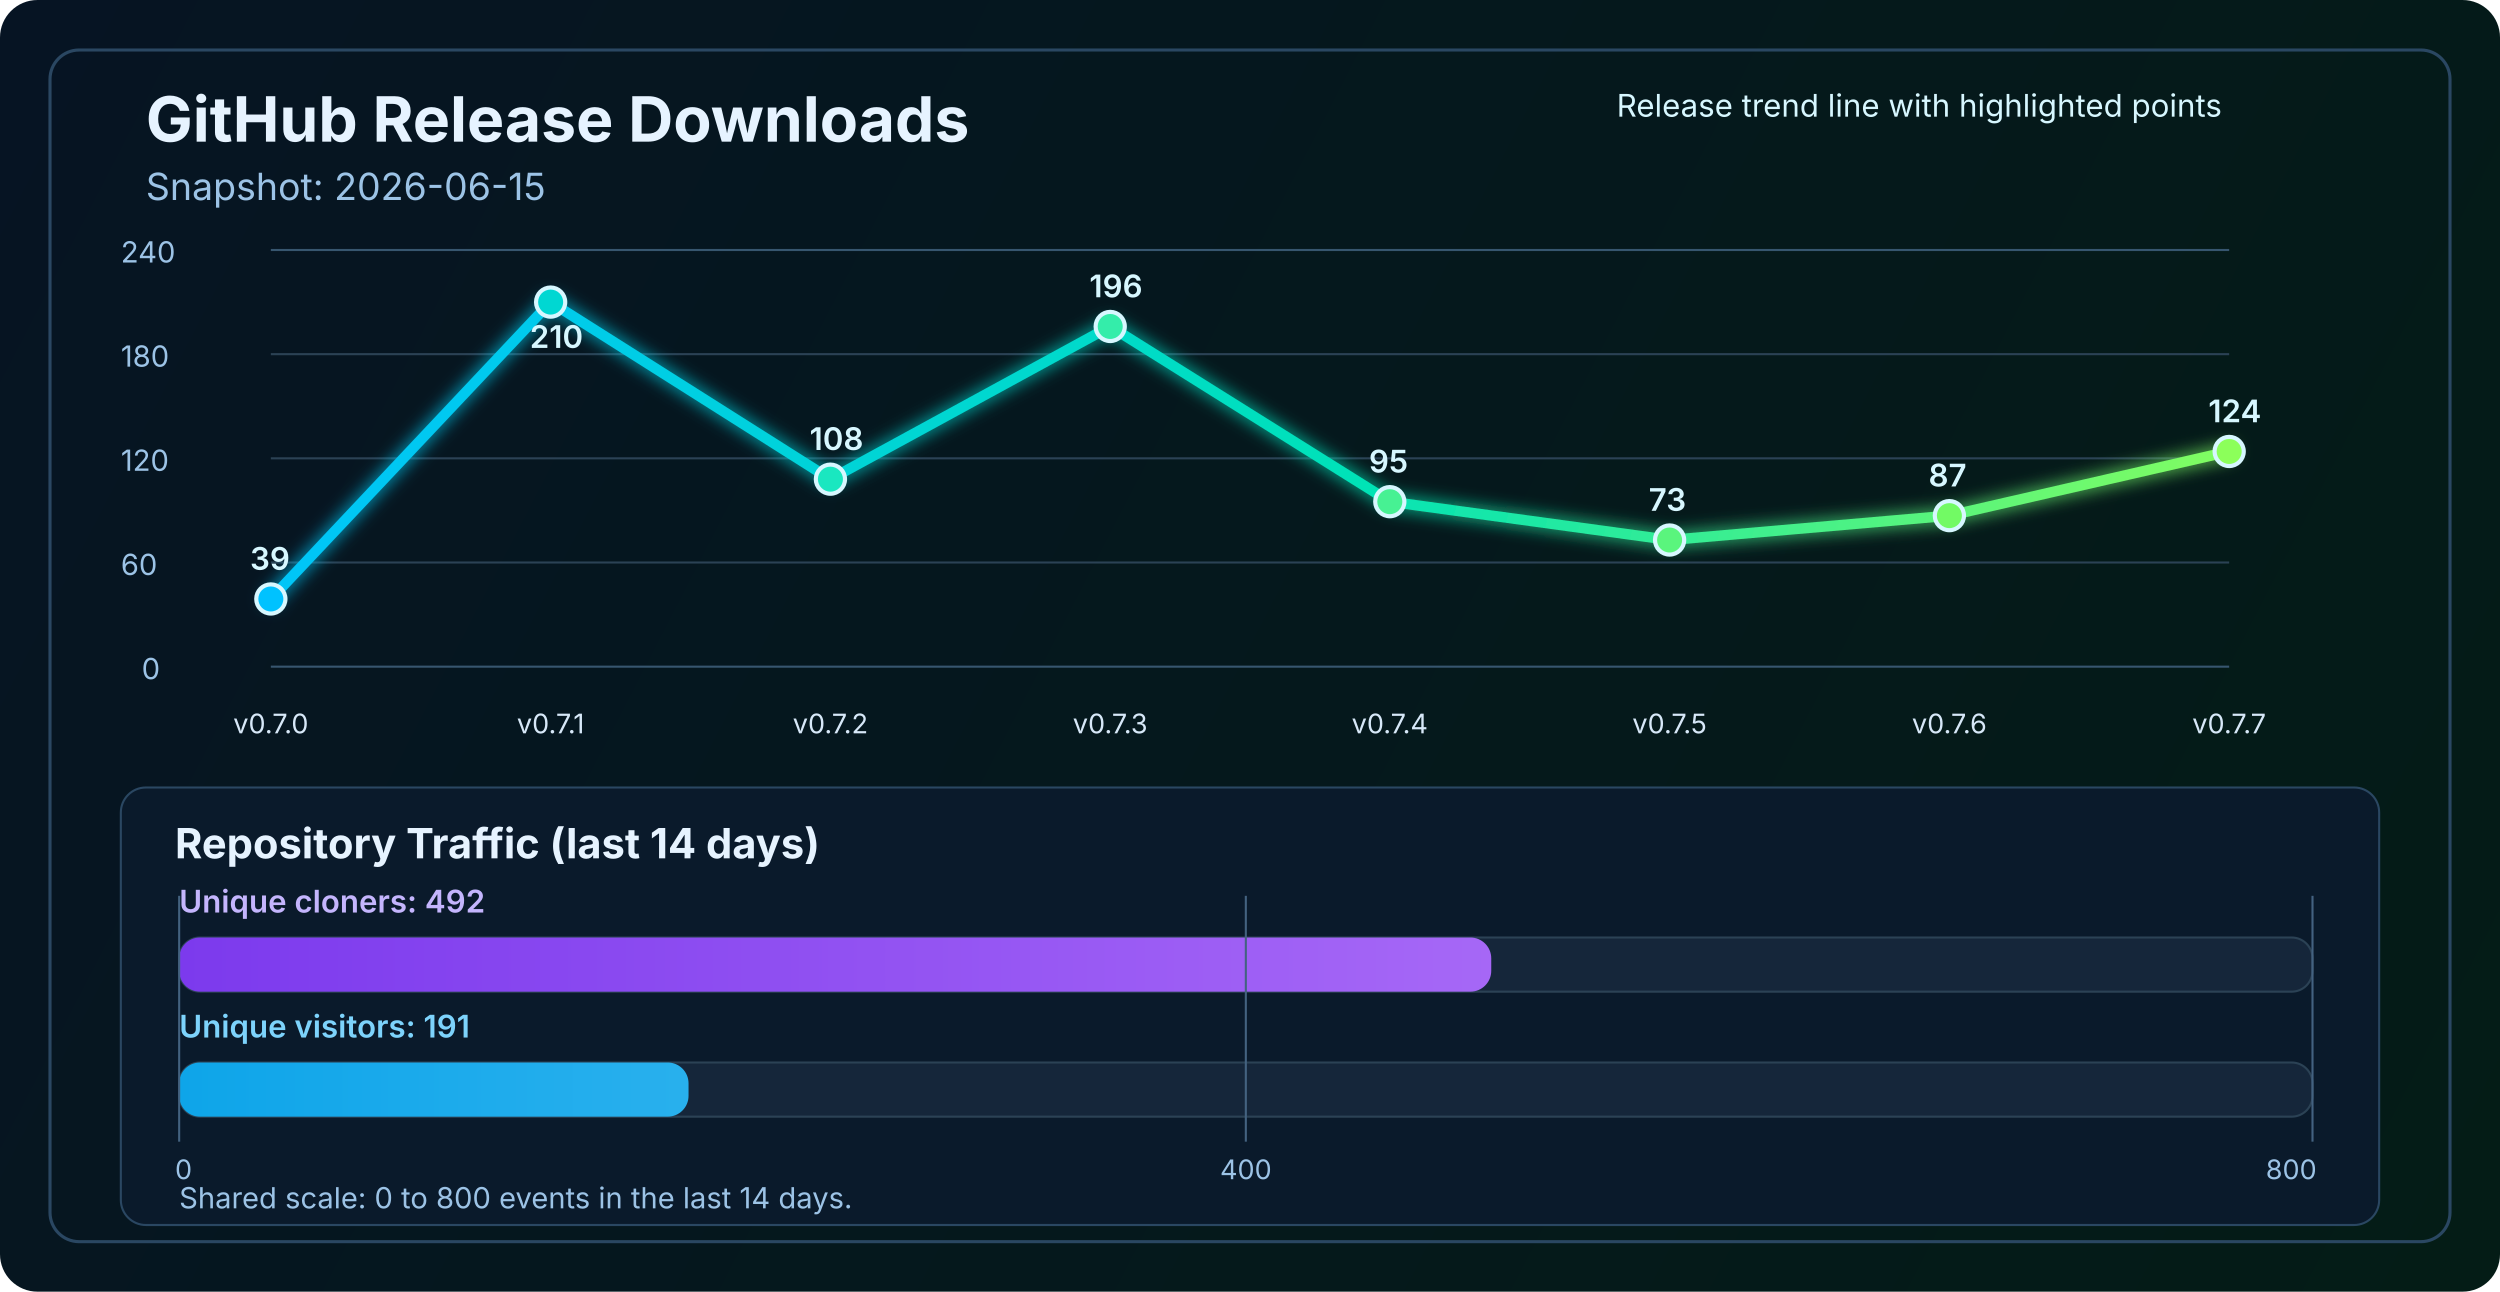
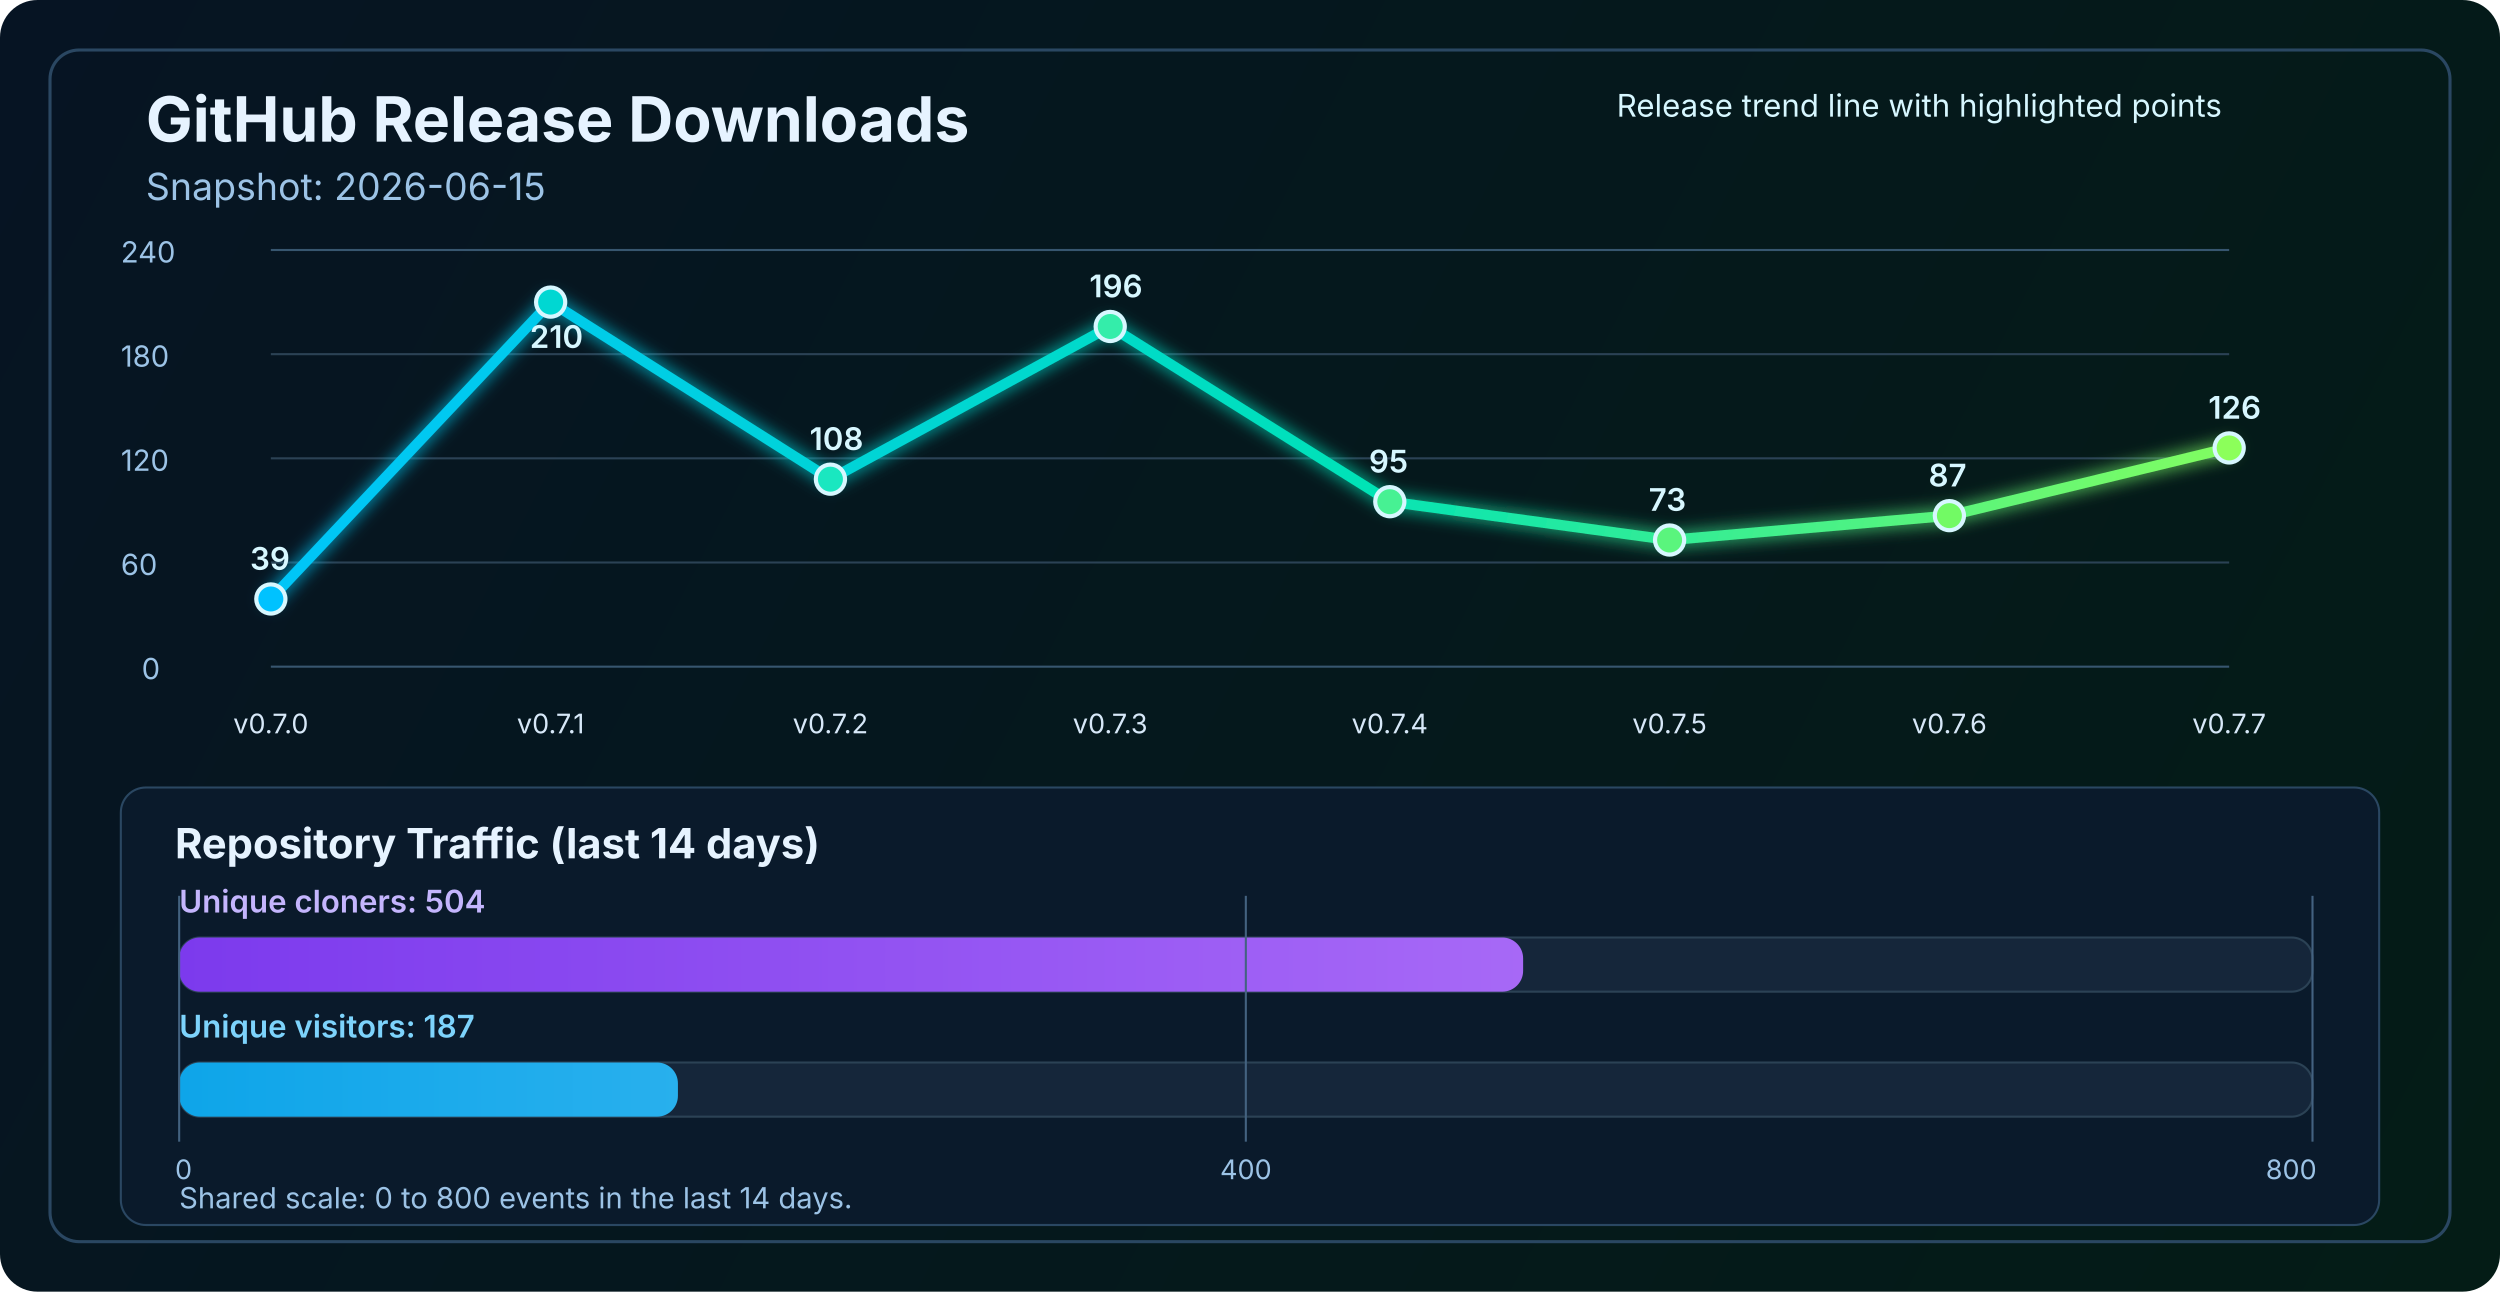
<svg xmlns="http://www.w3.org/2000/svg" width="1200" height="620" viewBox="0 0 1200 620" fill="none" role="img" aria-labelledby="title desc">
  <defs>
    <linearGradient id="bg" x1="0" y1="0" x2="1200" y2="620" gradientUnits="userSpaceOnUse">
      <stop stop-color="#061423" />
      <stop offset="1" stop-color="#041C16" />
    </linearGradient>
    <linearGradient id="line" x1="130" y1="86" x2="1070" y2="340" gradientUnits="userSpaceOnUse">
      <stop stop-color="#00C2FF" />
      <stop offset="0.55" stop-color="#00E2B8" />
      <stop offset="1" stop-color="#8CFF5A" />
    </linearGradient>
    <linearGradient id="cloneFill" x1="86" y1="450" x2="1110" y2="450" gradientUnits="userSpaceOnUse">
      <stop stop-color="#7C3AED" />
      <stop offset="1" stop-color="#C084FC" />
    </linearGradient>
    <linearGradient id="viewFill" x1="86" y1="482" x2="1110" y2="482" gradientUnits="userSpaceOnUse">
      <stop stop-color="#0EA5E9" />
      <stop offset="1" stop-color="#7DD3FC" />
    </linearGradient>
    <filter id="glow" x="-50%" y="-50%" width="200%" height="200%">
      <feGaussianBlur stdDeviation="4" result="blur" />
      <feMerge>
        <feMergeNode in="blur" />
        <feMergeNode in="SourceGraphic" />
      </feMerge>
    </filter>
  </defs>
  <rect width="1200" height="620" rx="18" fill="url(#bg)" />
  <rect x="24" y="24" width="1152" height="572" rx="14" stroke="#2A4762" stroke-width="1.5" />
  <text x="70" y="68" fill="#E6F3FF" font-size="30" font-family="SF Pro Display, -apple-system, BlinkMacSystemFont, Segoe UI, sans-serif" font-weight="700">GitHub Release Downloads</text>
  <text x="70" y="96" fill="#9CC3E6" font-size="18" font-family="SF Pro Text, -apple-system, BlinkMacSystemFont, Segoe UI, sans-serif">Snapshot: 2026-06-15</text>
  <line x1="130" y1="320.0" x2="1070" y2="320.0" stroke="#37566F" stroke-width="1" />
  <line x1="130" y1="270.0" x2="1070" y2="270.0" stroke="#2B4255" stroke-width="1" />
  <line x1="130" y1="220.0" x2="1070" y2="220.0" stroke="#2B4255" stroke-width="1" />
  <line x1="130" y1="170.0" x2="1070" y2="170.0" stroke="#2B4255" stroke-width="1" />
  <line x1="130" y1="120.0" x2="1070" y2="120.0" stroke="#37566F" stroke-width="1" />
  <text x="68" y="326.0" fill="#9CC3E6" font-size="14" font-family="SF Pro Text, -apple-system, BlinkMacSystemFont, Segoe UI, sans-serif">0</text>
  <text x="58" y="276.0" fill="#9CC3E6" font-size="14" font-family="SF Pro Text, -apple-system, BlinkMacSystemFont, Segoe UI, sans-serif">60</text>
  <text x="58" y="226.0" fill="#9CC3E6" font-size="14" font-family="SF Pro Text, -apple-system, BlinkMacSystemFont, Segoe UI, sans-serif">120</text>
  <text x="58" y="176.0" fill="#9CC3E6" font-size="14" font-family="SF Pro Text, -apple-system, BlinkMacSystemFont, Segoe UI, sans-serif">180</text>
  <text x="58" y="126.0" fill="#9CC3E6" font-size="14" font-family="SF Pro Text, -apple-system, BlinkMacSystemFont, Segoe UI, sans-serif">240</text>
-   <polyline points="130.0,287.5 264.3,145.0 398.6,230.0 532.9,156.7 667.1,240.8 801.4,259.2 935.7,247.5 1070.0,216.7" fill="none" stroke="url(#line)" stroke-width="5" stroke-linecap="round" stroke-linejoin="round" filter="url(#glow)" />
+   <polyline points="130.0,287.5 264.3,145.0 398.6,230.0 532.9,156.7 667.1,240.8 801.4,259.2 935.7,247.5 1070.0,215.0" fill="none" stroke="url(#line)" stroke-width="5" stroke-linecap="round" stroke-linejoin="round" filter="url(#glow)" />
  <circle cx="130.0" cy="287.5" r="7" fill="#00C2FF" stroke="#D7F7FF" stroke-width="2" />
  <circle cx="264.3" cy="145.0" r="7" fill="#00D7D2" stroke="#D7F7FF" stroke-width="2" />
  <circle cx="398.6" cy="230.0" r="7" fill="#1AE7C0" stroke="#D7F7FF" stroke-width="2" />
  <circle cx="532.9" cy="156.7" r="7" fill="#34EDAA" stroke="#D7F7FF" stroke-width="2" />
  <circle cx="667.1" cy="240.8" r="7" fill="#47F193" stroke="#D7F7FF" stroke-width="2" />
  <circle cx="801.4" cy="259.2" r="7" fill="#5AF57D" stroke="#D7F7FF" stroke-width="2" />
  <circle cx="935.7" cy="247.5" r="7" fill="#72FA64" stroke="#D7F7FF" stroke-width="2" />
-   <circle cx="1070.0" cy="216.7" r="7" fill="#8CFF5A" stroke="#D7F7FF" stroke-width="2" />
+   <circle cx="1070.0" cy="215.0" r="7" fill="#8CFF5A" stroke="#D7F7FF" stroke-width="2" />
  <text x="130.0" y="352" text-anchor="middle" fill="#D7E8F8" font-size="13" font-family="SF Pro Text, -apple-system, BlinkMacSystemFont, Segoe UI, sans-serif">v0.7.0</text>
  <text x="264.3" y="352" text-anchor="middle" fill="#D7E8F8" font-size="13" font-family="SF Pro Text, -apple-system, BlinkMacSystemFont, Segoe UI, sans-serif">v0.7.1</text>
  <text x="398.6" y="352" text-anchor="middle" fill="#D7E8F8" font-size="13" font-family="SF Pro Text, -apple-system, BlinkMacSystemFont, Segoe UI, sans-serif">v0.7.2</text>
  <text x="532.9" y="352" text-anchor="middle" fill="#D7E8F8" font-size="13" font-family="SF Pro Text, -apple-system, BlinkMacSystemFont, Segoe UI, sans-serif">v0.7.3</text>
  <text x="667.1" y="352" text-anchor="middle" fill="#D7E8F8" font-size="13" font-family="SF Pro Text, -apple-system, BlinkMacSystemFont, Segoe UI, sans-serif">v0.7.4</text>
  <text x="801.4" y="352" text-anchor="middle" fill="#D7E8F8" font-size="13" font-family="SF Pro Text, -apple-system, BlinkMacSystemFont, Segoe UI, sans-serif">v0.7.5</text>
  <text x="935.7" y="352" text-anchor="middle" fill="#D7E8F8" font-size="13" font-family="SF Pro Text, -apple-system, BlinkMacSystemFont, Segoe UI, sans-serif">v0.7.6</text>
  <text x="1070.0" y="352" text-anchor="middle" fill="#D7E8F8" font-size="13" font-family="SF Pro Text, -apple-system, BlinkMacSystemFont, Segoe UI, sans-serif">v0.7.7</text>
  <text x="120.0" y="273.5" fill="#D7F7FF" font-size="15" font-family="SF Pro Text, -apple-system, BlinkMacSystemFont, Segoe UI, sans-serif" font-weight="600">39</text>
  <text x="254.3" y="167.0" fill="#D7F7FF" font-size="15" font-family="SF Pro Text, -apple-system, BlinkMacSystemFont, Segoe UI, sans-serif" font-weight="600">210</text>
  <text x="388.6" y="216.0" fill="#D7F7FF" font-size="15" font-family="SF Pro Text, -apple-system, BlinkMacSystemFont, Segoe UI, sans-serif" font-weight="600">108</text>
  <text x="522.9" y="142.7" fill="#D7F7FF" font-size="15" font-family="SF Pro Text, -apple-system, BlinkMacSystemFont, Segoe UI, sans-serif" font-weight="600">196</text>
  <text x="657.1" y="226.8" fill="#D7F7FF" font-size="15" font-family="SF Pro Text, -apple-system, BlinkMacSystemFont, Segoe UI, sans-serif" font-weight="600">95</text>
  <text x="791.4" y="245.2" fill="#D7F7FF" font-size="15" font-family="SF Pro Text, -apple-system, BlinkMacSystemFont, Segoe UI, sans-serif" font-weight="600">73</text>
  <text x="925.7" y="233.5" fill="#D7F7FF" font-size="15" font-family="SF Pro Text, -apple-system, BlinkMacSystemFont, Segoe UI, sans-serif" font-weight="600">87</text>
-   <text x="1060.0" y="202.7" fill="#D7F7FF" font-size="15" font-family="SF Pro Text, -apple-system, BlinkMacSystemFont, Segoe UI, sans-serif" font-weight="600">124</text>
+   <text x="1060.0" y="201.0" fill="#D7F7FF" font-size="15" font-family="SF Pro Text, -apple-system, BlinkMacSystemFont, Segoe UI, sans-serif" font-weight="600">126</text>
  <text x="776" y="56" fill="#D7F7FF" font-size="15" font-family="SF Pro Text, -apple-system, BlinkMacSystemFont, Segoe UI, sans-serif">Release trend line with highlighted points</text>
  <rect x="58" y="378" width="1084" height="210" rx="12" fill="#0A1A2B" stroke="#2A4762" stroke-width="1" />
  <text x="84" y="412" fill="#E6F3FF" font-size="20" font-family="SF Pro Text, -apple-system, BlinkMacSystemFont, Segoe UI, sans-serif" font-weight="700">Repository Traffic (last 14 days)</text>
-   <text x="86" y="438" fill="#C4B5FD" font-size="15" font-family="SF Pro Text, -apple-system, BlinkMacSystemFont, Segoe UI, sans-serif" font-weight="600">Unique cloners: 492</text>
+   <text x="86" y="438" fill="#C4B5FD" font-size="15" font-family="SF Pro Text, -apple-system, BlinkMacSystemFont, Segoe UI, sans-serif" font-weight="600">Unique cloners: 504</text>
  <rect x="86" y="450" width="1024" height="26" rx="10" fill="#15263A" stroke="#2B4255" stroke-width="1" />
-   <rect x="86" y="450" width="629.8" height="26" rx="10" fill="url(#cloneFill)" />
-   <text x="86" y="498" fill="#7DD3FC" font-size="15" font-family="SF Pro Text, -apple-system, BlinkMacSystemFont, Segoe UI, sans-serif" font-weight="600">Unique visitors: 191</text>
+   <rect x="86" y="450" width="645.1" height="26" rx="10" fill="url(#cloneFill)" />
+   <text x="86" y="498" fill="#7DD3FC" font-size="15" font-family="SF Pro Text, -apple-system, BlinkMacSystemFont, Segoe UI, sans-serif" font-weight="600">Unique visitors: 187</text>
  <rect x="86" y="510" width="1024" height="26" rx="10" fill="#15263A" stroke="#2B4255" stroke-width="1" />
-   <rect x="86" y="510" width="244.5" height="26" rx="10" fill="url(#viewFill)" />
+   <rect x="86" y="510" width="239.4" height="26" rx="10" fill="url(#viewFill)" />
  <line x1="86" y1="430" x2="86" y2="548" stroke="#436280" stroke-width="1" />
  <line x1="598.0" y1="430" x2="598.0" y2="548" stroke="#436280" stroke-width="1" />
  <line x1="1110" y1="430" x2="1110" y2="548" stroke="#436280" stroke-width="1" />
  <text x="84" y="566" text-anchor="start" fill="#9CC3E6" font-size="13" font-family="SF Pro Text, -apple-system, BlinkMacSystemFont, Segoe UI, sans-serif">0</text>
  <text x="598.0" y="566" text-anchor="middle" fill="#9CC3E6" font-size="13" font-family="SF Pro Text, -apple-system, BlinkMacSystemFont, Segoe UI, sans-serif">400</text>
  <text x="1112" y="566" text-anchor="end" fill="#9CC3E6" font-size="13" font-family="SF Pro Text, -apple-system, BlinkMacSystemFont, Segoe UI, sans-serif">800</text>
  <text x="86" y="580" fill="#9CC3E6" font-size="14" font-family="SF Pro Text, -apple-system, BlinkMacSystemFont, Segoe UI, sans-serif">Shared scale: 0 to 800 events in the last 14 days.</text>
</svg>
